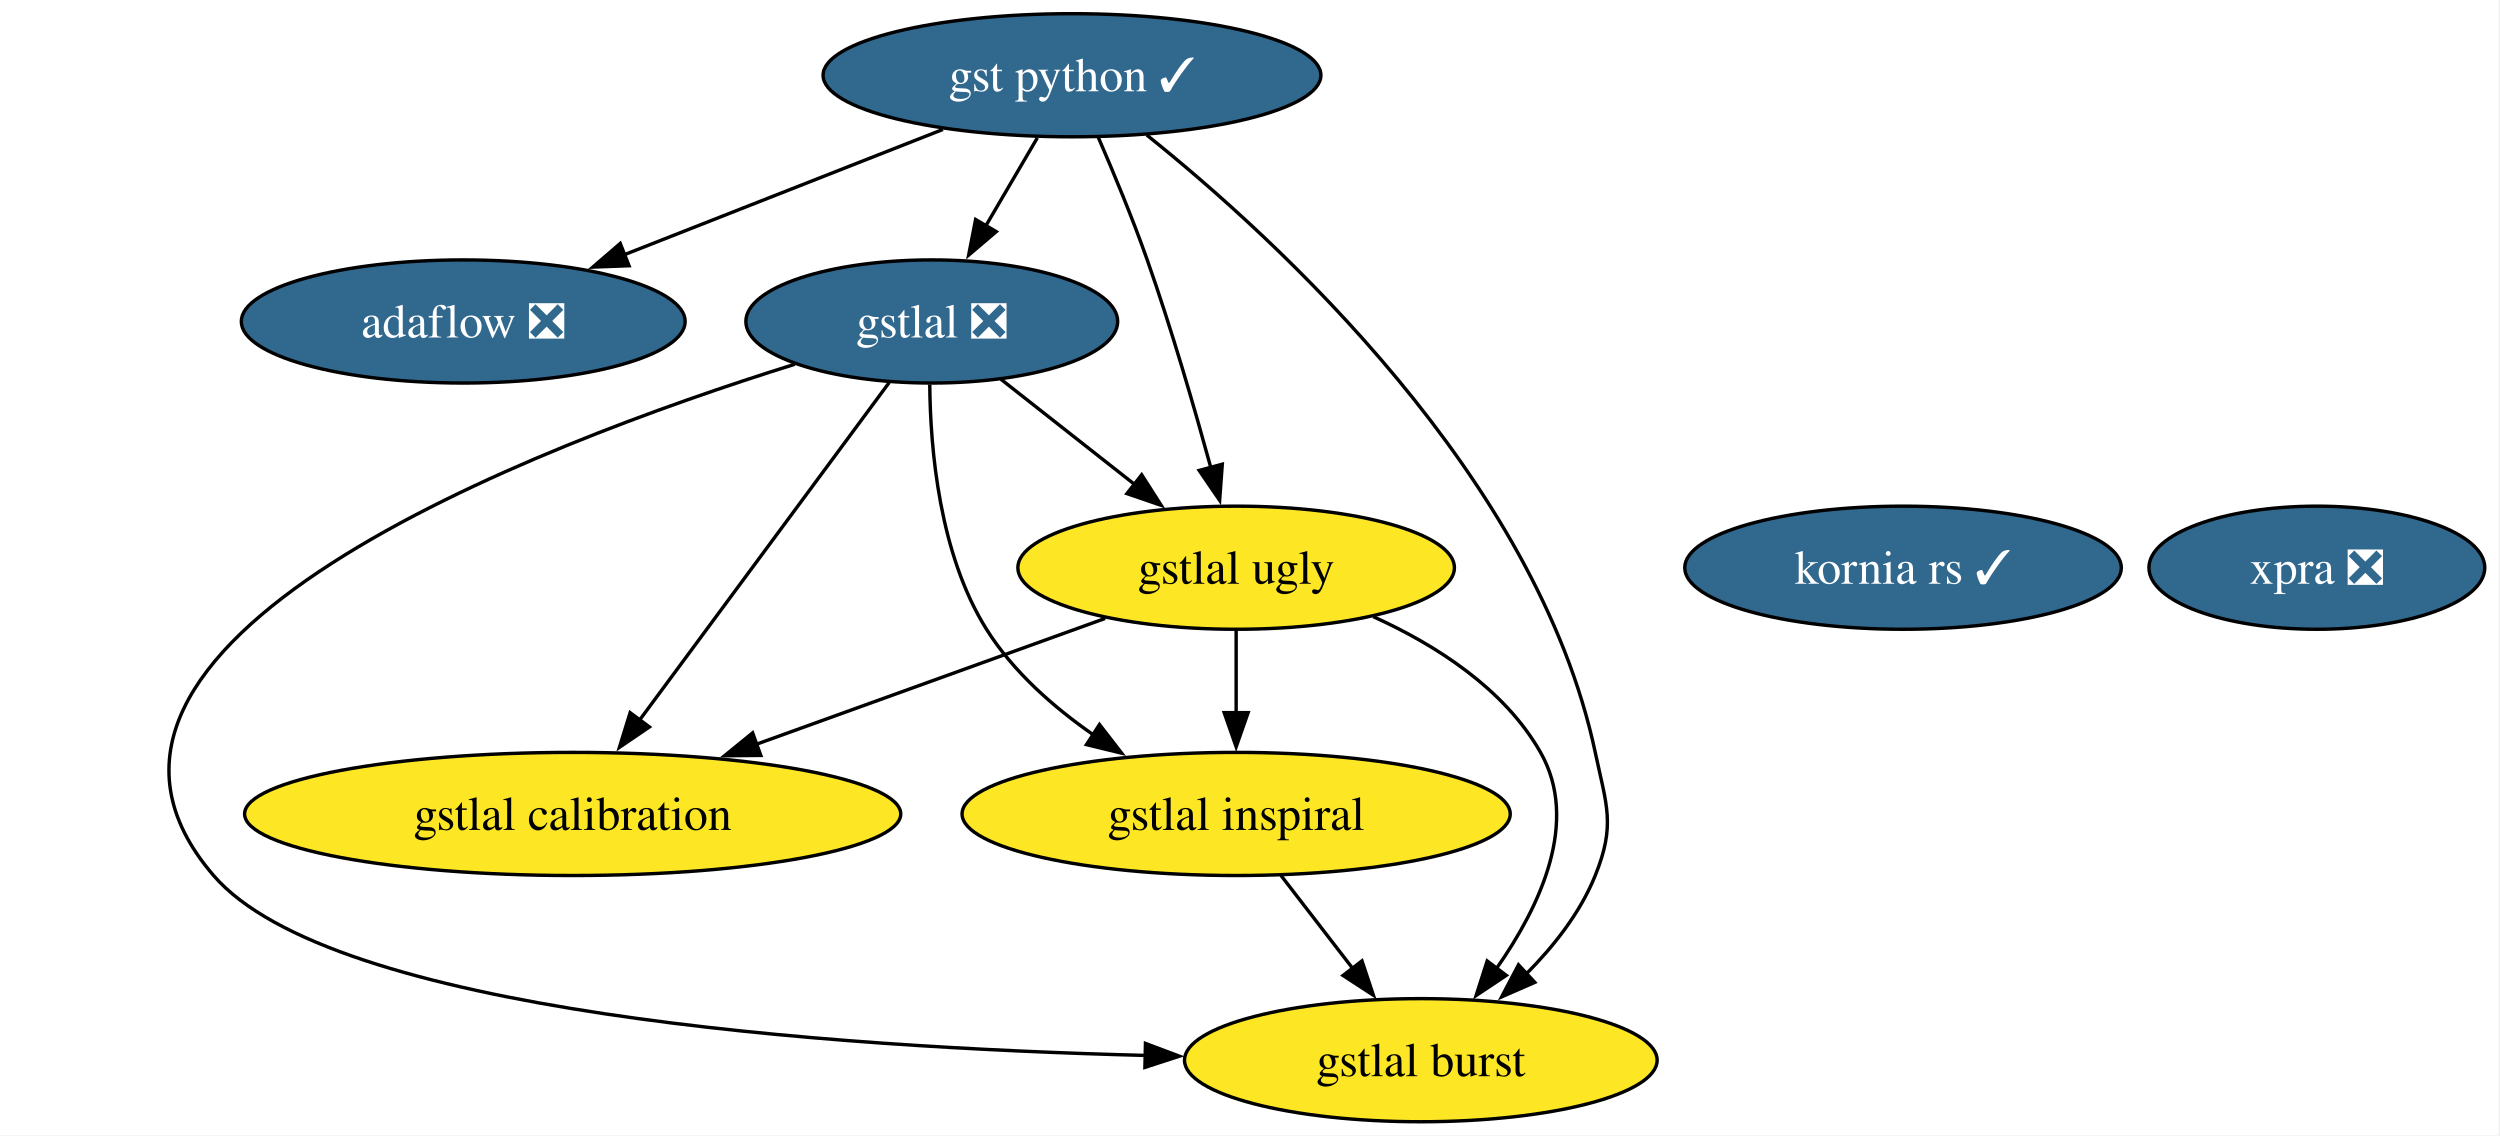
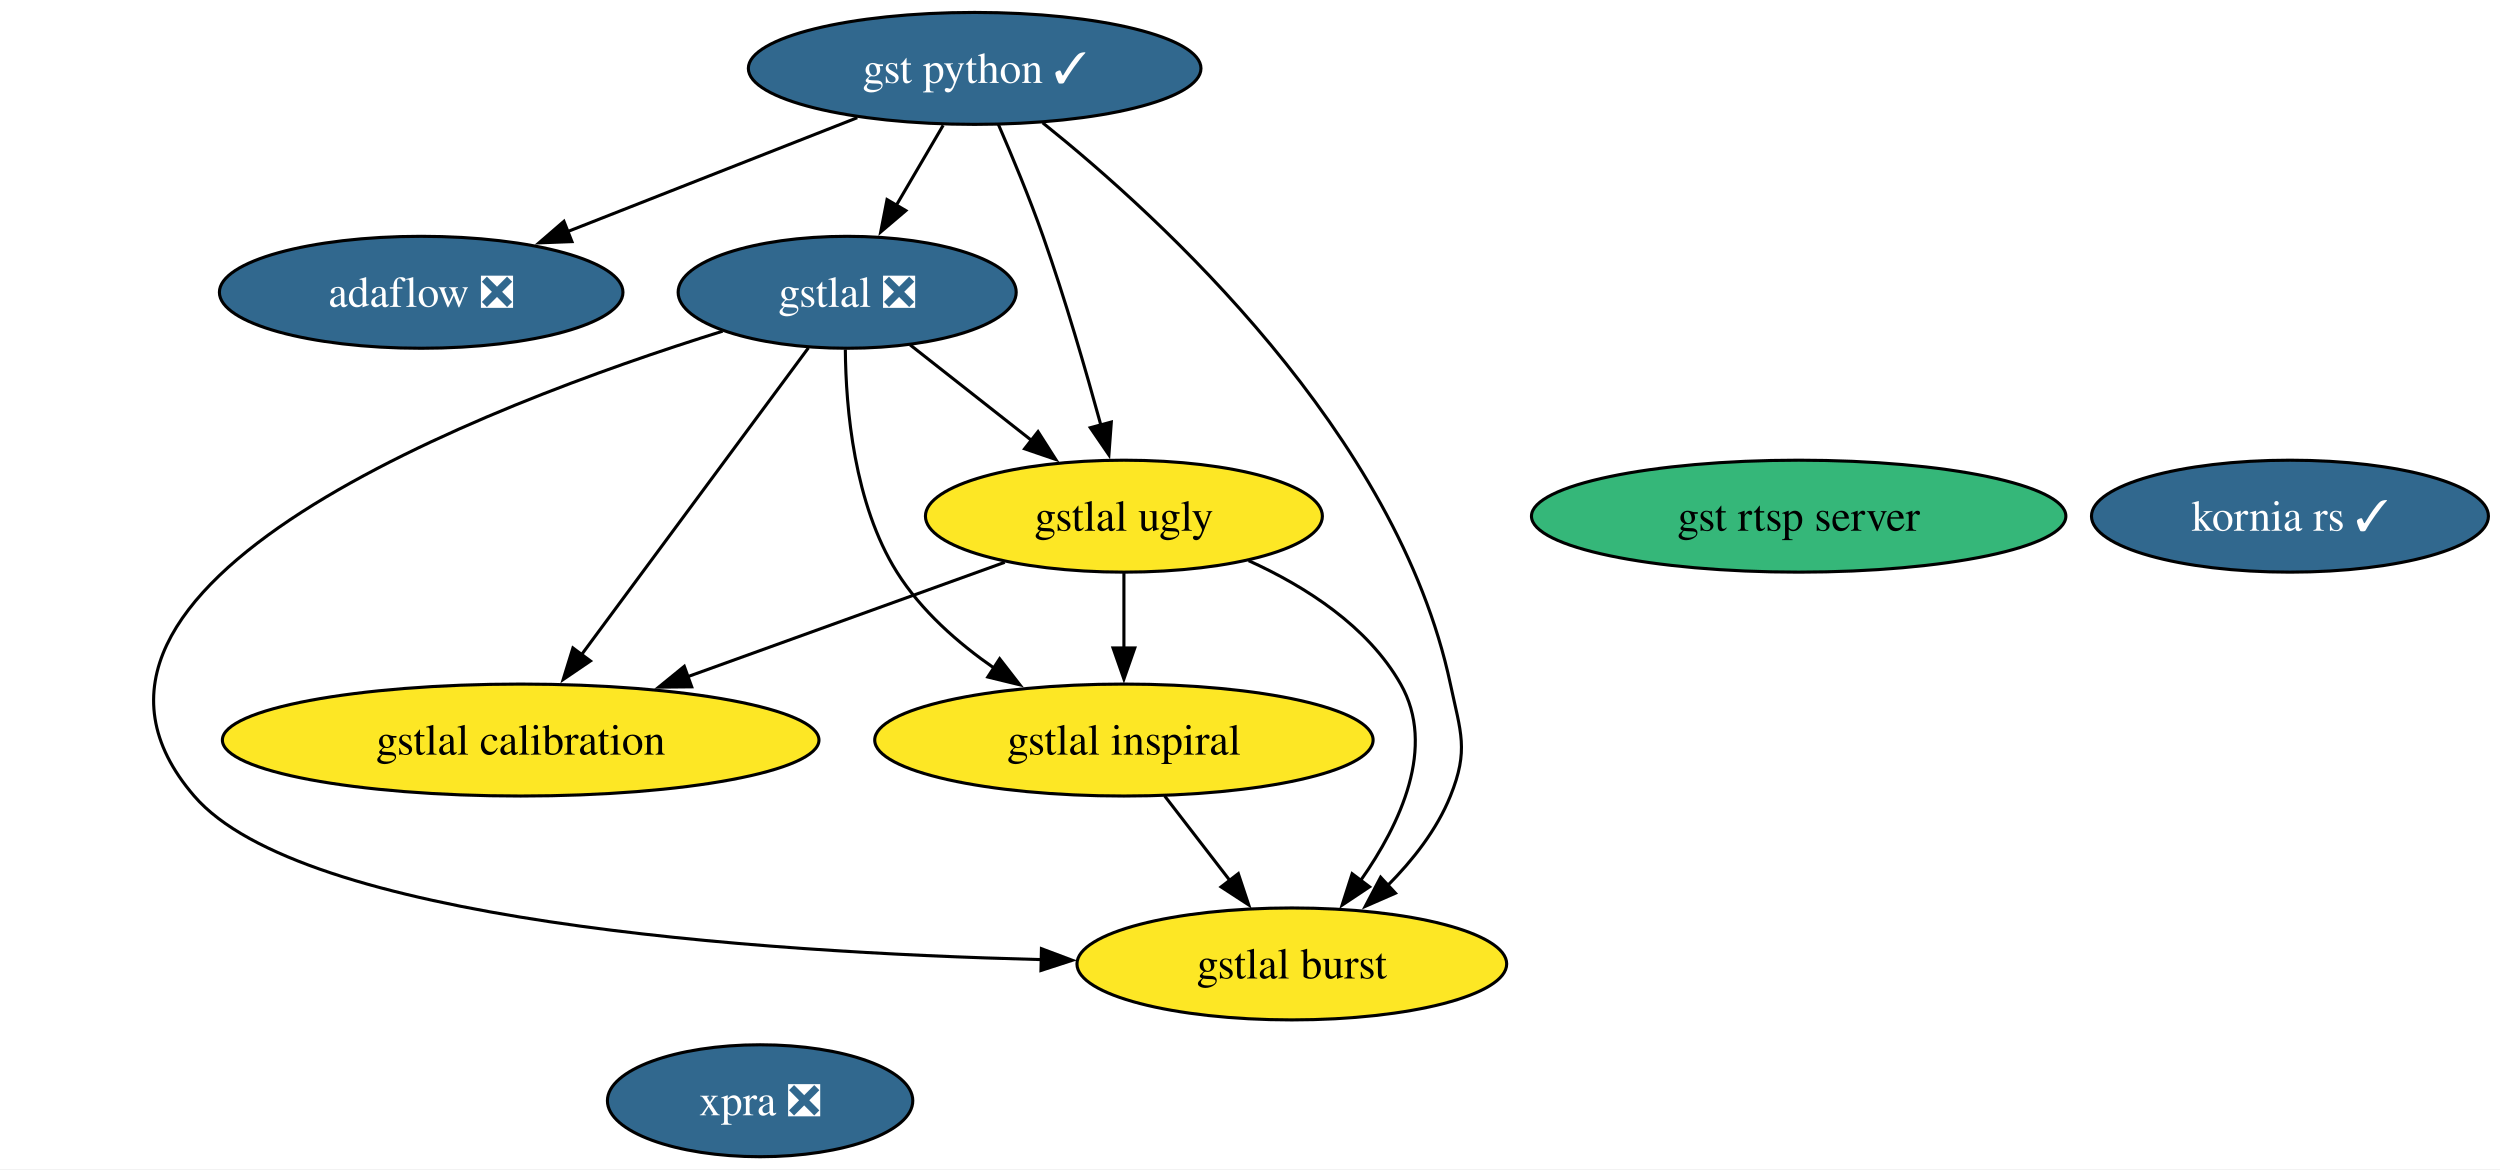
- <svg xmlns="http://www.w3.org/2000/svg" xmlns:xlink="http://www.w3.org/1999/xlink" width="731pt" height="332pt" viewBox="0.00 0.00 731.00 332.00">
-   <g id="graph0" class="graph" transform="scale(1 1) rotate(0) translate(4 328)">
-     <polygon fill="white" stroke="none" points="-4,4 -4,-328 726.56,-328 726.56,4 -4,4" />
+ <svg xmlns="http://www.w3.org/2000/svg" xmlns:xlink="http://www.w3.org/1999/xlink" width="804pt" height="376pt" viewBox="0.00 0.00 804.00 376.00">
+   <g id="graph0" class="graph" transform="scale(1 1) rotate(0) translate(4 372)">
+     <polygon fill="white" stroke="none" points="-4,4 -4,-372 800.29,-372 800.29,4 -4,4" />
    <g id="node1" class="node">
      <g id="a_node1">
        <a xlink:href="https://github.com/conda-forge/gst-python-feedstock/pull/78" xlink:title="gst python ✓">
-           <ellipse fill="#31688e" stroke="black" cx="309.45" cy="-306" rx="72.78" ry="18" />
-           <text xml:space="preserve" text-anchor="middle" x="309.45" y="-301.32" font-family="Times,serif" font-size="14.00" fill="white">gst python ✓</text>
+           <ellipse fill="#31688e" stroke="black" cx="309.45" cy="-350" rx="72.78" ry="18" />
+           <text xml:space="preserve" text-anchor="middle" x="309.45" y="-345.32" font-family="Times,serif" font-size="14.00" fill="white">gst python ✓</text>
        </a>
      </g>
    </g>
    <g id="node2" class="node">
      <g id="a_node2">
        <a xlink:href="https://github.com/conda-forge/gstlal-feedstock/pull/46" xlink:title="gstlal ❎">
-           <ellipse fill="#31688e" stroke="black" cx="268.45" cy="-234" rx="54.36" ry="18" />
-           <text xml:space="preserve" text-anchor="middle" x="268.45" y="-229.32" font-family="Times,serif" font-size="14.00" fill="white">gstlal ❎</text>
+           <ellipse fill="#31688e" stroke="black" cx="268.45" cy="-278" rx="54.36" ry="18" />
+           <text xml:space="preserve" text-anchor="middle" x="268.45" y="-273.32" font-family="Times,serif" font-size="14.00" fill="white">gstlal ❎</text>
        </a>
      </g>
    </g>
    <g id="edge2" class="edge">
-       <path fill="none" stroke="black" d="M299.32,-287.7C294.75,-279.9 289.25,-270.51 284.17,-261.83" />
-       <polygon fill="black" stroke="black" points="287.31,-260.27 279.24,-253.41 281.27,-263.81 287.31,-260.27" />
+       <path fill="none" stroke="black" d="M299.32,-331.7C294.75,-323.9 289.25,-314.51 284.17,-305.83" />
+       <polygon fill="black" stroke="black" points="287.31,-304.27 279.24,-297.41 281.27,-307.81 287.31,-304.27" />
    </g>
    <g id="node3" class="node">
      <g id="a_node3">
        <a xlink:href="https://github.com/conda-forge/gstlal-ugly-feedstock" xlink:title="gstlal ugly">
-           <ellipse fill="#fde725" stroke="black" cx="357.45" cy="-162" rx="63.83" ry="18" />
-           <text xml:space="preserve" text-anchor="middle" x="357.45" y="-157.32" font-family="Times,serif" font-size="14.00">gstlal ugly</text>
+           <ellipse fill="#fde725" stroke="black" cx="357.45" cy="-206" rx="63.83" ry="18" />
+           <text xml:space="preserve" text-anchor="middle" x="357.45" y="-201.32" font-family="Times,serif" font-size="14.00">gstlal ugly</text>
        </a>
      </g>
    </g>
    <g id="edge4" class="edge">
-       <path fill="none" stroke="black" d="M317.07,-288C321.54,-277.69 327.15,-264.22 331.45,-252 338.53,-231.92 345.23,-208.83 350.06,-191.21" />
-       <polygon fill="black" stroke="black" points="353.4,-192.27 352.62,-181.7 346.64,-190.44 353.4,-192.27" />
+       <path fill="none" stroke="black" d="M317.07,-332C321.54,-321.69 327.15,-308.22 331.45,-296 338.53,-275.92 345.23,-252.83 350.06,-235.21" />
+       <polygon fill="black" stroke="black" points="353.4,-236.27 352.62,-225.7 346.64,-234.44 353.4,-236.27" />
    </g>
    <g id="node4" class="node">
      <g id="a_node4">
        <a xlink:href="https://github.com/conda-forge/gstlal-burst-feedstock" xlink:title="gstlal burst">
-           <ellipse fill="#fde725" stroke="black" cx="411.45" cy="-18" rx="69.1" ry="18" />
-           <text xml:space="preserve" text-anchor="middle" x="411.45" y="-13.32" font-family="Times,serif" font-size="14.00">gstlal burst</text>
+           <ellipse fill="#fde725" stroke="black" cx="411.45" cy="-62" rx="69.1" ry="18" />
+           <text xml:space="preserve" text-anchor="middle" x="411.45" y="-57.33" font-family="Times,serif" font-size="14.00">gstlal burst</text>
        </a>
      </g>
    </g>
    <g id="edge3" class="edge">
-       <path fill="none" stroke="black" d="M331.31,-288.52C369.37,-258.02 445.37,-188.49 462.45,-108 465.77,-92.35 468.43,-86.84 462.45,-72 458.09,-61.16 450.33,-51.3 442.16,-43.1" />
-       <polygon fill="black" stroke="black" points="444.77,-40.76 435.07,-36.52 440.01,-45.89 444.77,-40.76" />
+       <path fill="none" stroke="black" d="M331.31,-332.52C369.37,-302.02 445.37,-232.49 462.45,-152 465.77,-136.35 468.43,-130.84 462.45,-116 458.09,-105.16 450.33,-95.3 442.16,-87.1" />
+       <polygon fill="black" stroke="black" points="444.77,-84.76 435.07,-80.52 440.01,-89.89 444.77,-84.76" />
    </g>
    <g id="node8" class="node">
      <g id="a_node8">
        <a xlink:href="https://github.com/conda-forge/adaflow-feedstock/pull/5" xlink:title="adaflow ❎">
-           <ellipse fill="#31688e" stroke="black" cx="131.45" cy="-234" rx="64.89" ry="18" />
-           <text xml:space="preserve" text-anchor="middle" x="131.45" y="-229.32" font-family="Times,serif" font-size="14.00" fill="white">adaflow ❎</text>
+           <ellipse fill="#31688e" stroke="black" cx="131.45" cy="-278" rx="64.89" ry="18" />
+           <text xml:space="preserve" text-anchor="middle" x="131.45" y="-273.32" font-family="Times,serif" font-size="14.00" fill="white">adaflow ❎</text>
        </a>
      </g>
    </g>
    <g id="edge1" class="edge">
-       <path fill="none" stroke="black" d="M271.7,-290.15C244.44,-279.43 207.43,-264.88 178.28,-253.42" />
-       <polygon fill="black" stroke="black" points="179.93,-250.3 169.34,-249.9 177.36,-256.82 179.93,-250.3" />
+       <path fill="none" stroke="black" d="M271.7,-334.15C244.44,-323.43 207.43,-308.88 178.28,-297.42" />
+       <polygon fill="black" stroke="black" points="179.93,-294.3 169.34,-293.9 177.36,-300.82 179.93,-294.3" />
    </g>
    <g id="edge8" class="edge">
-       <path fill="none" stroke="black" d="M288.65,-217.12C300.2,-208.03 314.91,-196.46 327.76,-186.35" />
-       <polygon fill="black" stroke="black" points="329.83,-189.18 335.53,-180.24 325.51,-183.67 329.83,-189.18" />
+       <path fill="none" stroke="black" d="M288.65,-261.12C300.2,-252.03 314.91,-240.46 327.76,-230.35" />
+       <polygon fill="black" stroke="black" points="329.83,-233.18 335.53,-224.24 325.51,-227.67 329.83,-233.18" />
    </g>
    <g id="edge5" class="edge">
-       <path fill="none" stroke="black" d="M228.41,-221.5C152.44,-197.77 0,-139.88 58.45,-72 92.9,-31.99 237.88,-21.76 330.99,-19.39" />
-       <polygon fill="black" stroke="black" points="330.93,-22.9 340.84,-19.17 330.77,-15.9 330.93,-22.9" />
+       <path fill="none" stroke="black" d="M228.41,-265.5C152.44,-241.77 0,-183.88 58.45,-116 92.9,-75.99 237.88,-65.76 330.99,-63.39" />
+       <polygon fill="black" stroke="black" points="330.93,-66.9 340.84,-63.17 330.77,-59.9 330.93,-66.9" />
    </g>
    <g id="node5" class="node">
      <g id="a_node5">
        <a xlink:href="https://github.com/conda-forge/gstlal-inspiral-feedstock" xlink:title="gstlal inspiral">
-           <ellipse fill="#fde725" stroke="black" cx="357.45" cy="-90" rx="80.14" ry="18" />
-           <text xml:space="preserve" text-anchor="middle" x="357.45" y="-85.33" font-family="Times,serif" font-size="14.00">gstlal inspiral</text>
+           <ellipse fill="#fde725" stroke="black" cx="357.45" cy="-134" rx="80.14" ry="18" />
+           <text xml:space="preserve" text-anchor="middle" x="357.45" y="-129.32" font-family="Times,serif" font-size="14.00">gstlal inspiral</text>
        </a>
      </g>
    </g>
    <g id="edge7" class="edge">
-       <path fill="none" stroke="black" d="M267.86,-215.58C268.02,-196.57 270.69,-165.94 284.45,-144 292.2,-131.65 303.97,-121.27 315.81,-113.06" />
-       <polygon fill="black" stroke="black" points="317.49,-116.15 323.98,-107.77 313.68,-110.27 317.49,-116.15" />
+       <path fill="none" stroke="black" d="M267.86,-259.58C268.02,-240.57 270.69,-209.94 284.45,-188 292.2,-175.65 303.97,-165.27 315.81,-157.06" />
+       <polygon fill="black" stroke="black" points="317.49,-160.15 323.98,-151.77 313.68,-154.27 317.49,-160.15" />
    </g>
    <g id="node6" class="node">
      <g id="a_node6">
        <a xlink:href="https://github.com/conda-forge/gstlal-calibration-feedstock" xlink:title="gstlal calibration">
-           <ellipse fill="#fde725" stroke="black" cx="163.45" cy="-90" rx="95.93" ry="18" />
-           <text xml:space="preserve" text-anchor="middle" x="163.45" y="-85.33" font-family="Times,serif" font-size="14.00">gstlal calibration</text>
+           <ellipse fill="#fde725" stroke="black" cx="163.45" cy="-134" rx="95.93" ry="18" />
+           <text xml:space="preserve" text-anchor="middle" x="163.45" y="-129.32" font-family="Times,serif" font-size="14.00">gstlal calibration</text>
        </a>
      </g>
    </g>
    <g id="edge6" class="edge">
-       <path fill="none" stroke="black" d="M256,-216.15C237.94,-191.73 204.32,-146.26 182.96,-117.38" />
-       <polygon fill="black" stroke="black" points="185.88,-115.44 177.12,-109.48 180.25,-119.61 185.88,-115.44" />
+       <path fill="none" stroke="black" d="M256,-260.15C237.94,-235.73 204.32,-190.26 182.96,-161.38" />
+       <polygon fill="black" stroke="black" points="185.88,-159.44 177.12,-153.48 180.25,-163.61 185.88,-159.44" />
    </g>
    <g id="edge9" class="edge">
-       <path fill="none" stroke="black" d="M397.55,-147.69C415.9,-139.37 435.88,-126.61 446.45,-108 457.93,-87.81 446.42,-63.12 433.61,-44.87" />
-       <polygon fill="black" stroke="black" points="436.44,-42.8 427.62,-36.92 430.85,-47.01 436.44,-42.8" />
+       <path fill="none" stroke="black" d="M397.55,-191.69C415.9,-183.37 435.88,-170.61 446.45,-152 457.93,-131.81 446.42,-107.12 433.61,-88.87" />
+       <polygon fill="black" stroke="black" points="436.44,-86.8 427.62,-80.92 430.85,-91.01 436.44,-86.8" />
    </g>
    <g id="edge11" class="edge">
-       <path fill="none" stroke="black" d="M357.45,-143.7C357.45,-136.41 357.45,-127.73 357.45,-119.54" />
-       <polygon fill="black" stroke="black" points="360.95,-119.62 357.45,-109.62 353.95,-119.62 360.95,-119.62" />
+       <path fill="none" stroke="black" d="M357.45,-187.7C357.45,-180.41 357.45,-171.73 357.45,-163.54" />
+       <polygon fill="black" stroke="black" points="360.95,-163.62 357.45,-153.62 353.95,-163.62 360.95,-163.62" />
    </g>
    <g id="edge10" class="edge">
-       <path fill="none" stroke="black" d="M319.13,-147.17C289.96,-136.65 249.45,-122.03 217.07,-110.35" />
-       <polygon fill="black" stroke="black" points="218.45,-107.12 207.85,-107.02 216.07,-113.71 218.45,-107.12" />
+       <path fill="none" stroke="black" d="M319.13,-191.17C289.96,-180.65 249.45,-166.03 217.07,-154.35" />
+       <polygon fill="black" stroke="black" points="218.45,-151.12 207.85,-151.02 216.07,-157.71 218.45,-151.12" />
    </g>
    <g id="edge12" class="edge">
-       <path fill="none" stroke="black" d="M370.53,-72.05C376.83,-63.89 384.52,-53.91 391.53,-44.82" />
-       <polygon fill="black" stroke="black" points="394.24,-47.04 397.58,-36.99 388.7,-42.77 394.24,-47.04" />
+       <path fill="none" stroke="black" d="M370.53,-116.05C376.83,-107.89 384.52,-97.91 391.53,-88.82" />
+       <polygon fill="black" stroke="black" points="394.24,-91.04 397.58,-80.99 388.7,-86.77 394.24,-91.04" />
    </g>
    <g id="node7" class="node">
      <g id="a_node7">
        <a xlink:href="https://github.com/conda-forge/xpra-feedstock/pull/53" xlink:title="xpra ❎">
-           <ellipse fill="#31688e" stroke="black" cx="673.45" cy="-162" rx="49.1" ry="18" />
-           <text xml:space="preserve" text-anchor="middle" x="673.45" y="-157.32" font-family="Times,serif" font-size="14.00" fill="white">xpra ❎</text>
+           <ellipse fill="#31688e" stroke="black" cx="240.45" cy="-18" rx="49.1" ry="18" />
+           <text xml:space="preserve" text-anchor="middle" x="240.45" y="-13.32" font-family="Times,serif" font-size="14.00" fill="white">xpra ❎</text>
        </a>
      </g>
    </g>
    <g id="node9" class="node">
      <g id="a_node9">
        <a xlink:href="https://github.com/conda-forge/kornia-rs-feedstock/pull/23" xlink:title="kornia rs ✓">
-           <ellipse fill="#31688e" stroke="black" cx="552.45" cy="-162" rx="63.83" ry="18" />
-           <text xml:space="preserve" text-anchor="middle" x="552.45" y="-157.32" font-family="Times,serif" font-size="14.00" fill="white">kornia rs ✓</text>
+           <ellipse fill="#31688e" stroke="black" cx="732.45" cy="-206" rx="63.83" ry="18" />
+           <text xml:space="preserve" text-anchor="middle" x="732.45" y="-201.32" font-family="Times,serif" font-size="14.00" fill="white">kornia rs ✓</text>
+         </a>
+       </g>
+     </g>
+     <g id="node10" class="node">
+       <g id="a_node10">
+         <a xlink:href="https://github.com/conda-forge/gst-rtsp-server-feedstock" xlink:title="gst rtsp server">
+           <ellipse fill="#35b779" stroke="black" cx="574.45" cy="-206" rx="85.93" ry="18" />
+           <text xml:space="preserve" text-anchor="middle" x="574.45" y="-201.32" font-family="Times,serif" font-size="14.00">gst rtsp server</text>
        </a>
      </g>
    </g>
  </g>
</svg>
